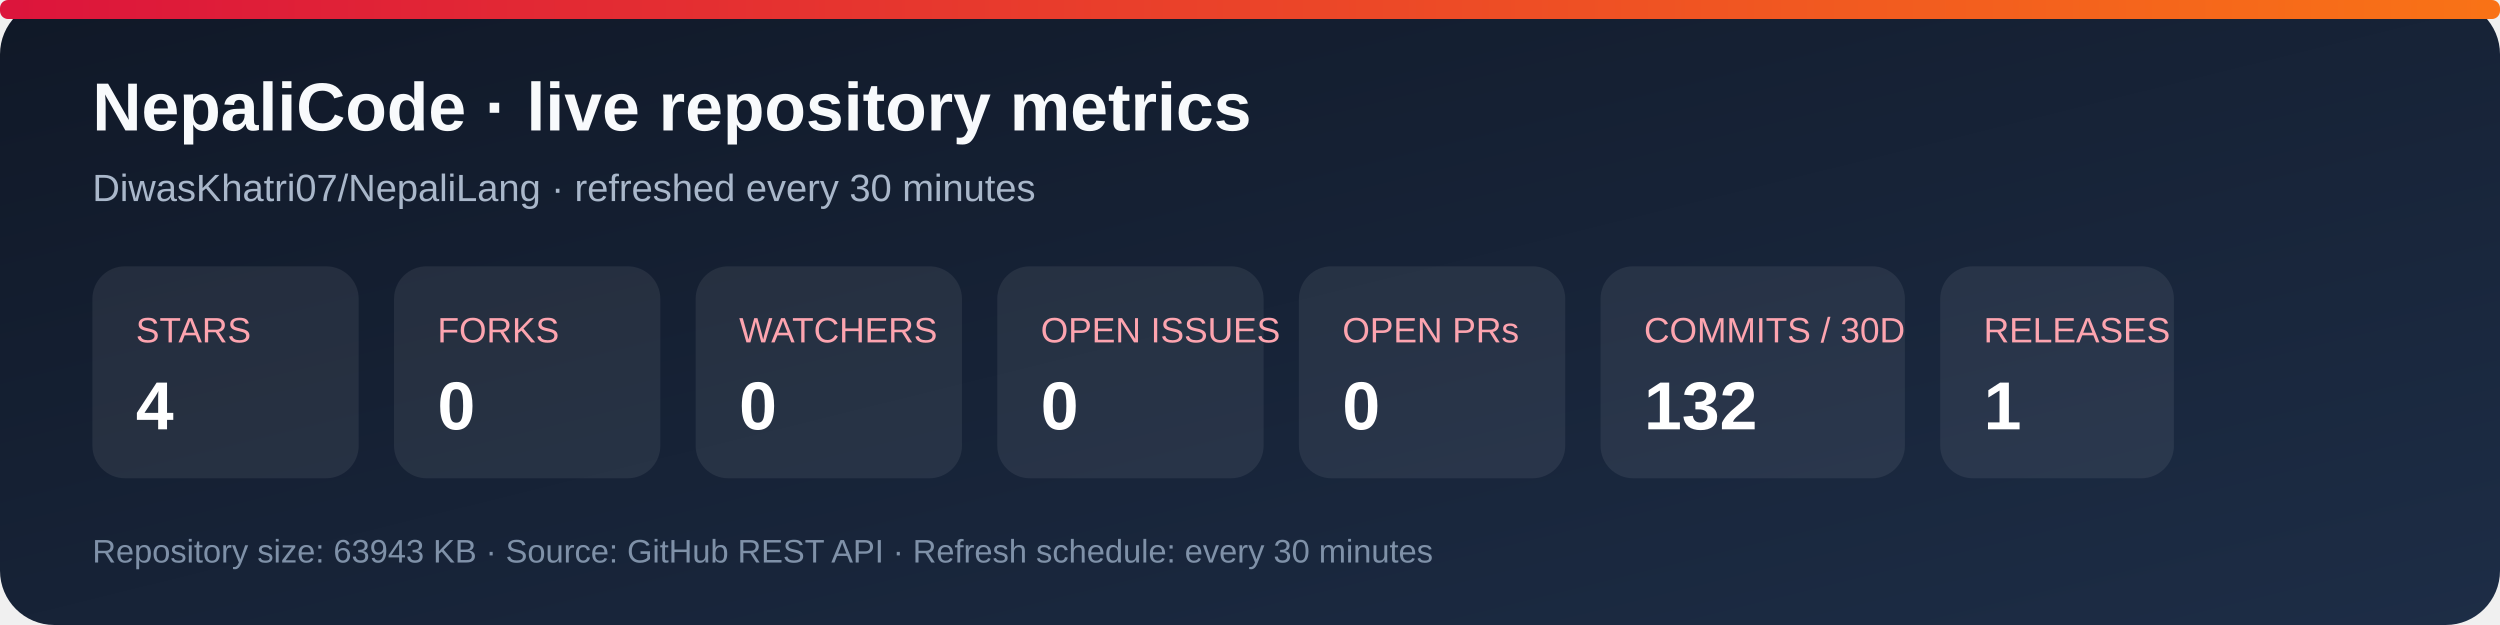
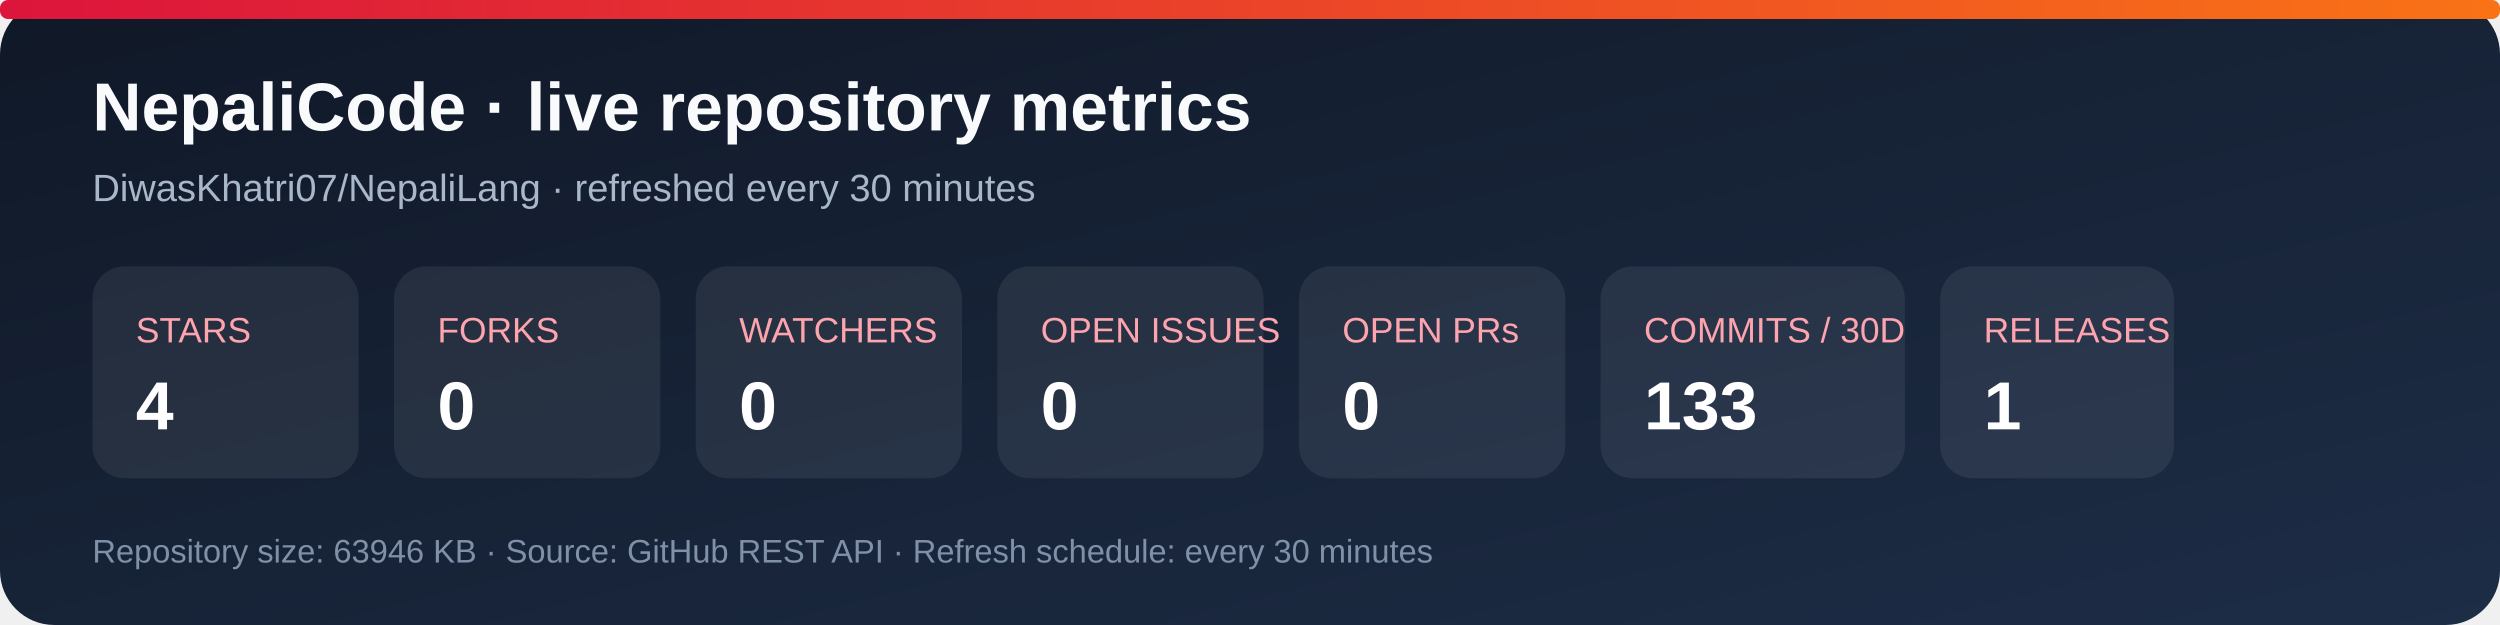
<svg xmlns="http://www.w3.org/2000/svg" width="920" height="230" viewBox="0 0 920 230" role="img" aria-labelledby="title desc">
  <defs>
    <linearGradient id="bg" x1="0" y1="0" x2="1" y2="1">
      <stop stop-color="#101827" />
      <stop offset="1" stop-color="#1d2d46" />
    </linearGradient>
    <linearGradient id="accent" x1="0" y1="0" x2="1" y2="0">
      <stop stop-color="#dc143c" />
      <stop offset="1" stop-color="#f97316" />
    </linearGradient>
  </defs>
  <rect width="920" height="230" rx="20" fill="url(#bg)" />
  <rect x="0" y="0" width="920" height="7" rx="3" fill="url(#accent)" />
  <text x="34" y="48" fill="#f8fafc" font-family="Arial, sans-serif" font-size="25" font-weight="700">NepaliCode · live repository metrics</text>
  <text x="34" y="74" fill="#a9b7ca" font-family="Arial, sans-serif" font-size="14">DiwasKhatri07/NepaliLang · refreshed every 30 minutes</text>
  <g font-family="Arial, sans-serif">
    <rect x="34" y="98" width="98" height="78" rx="12" fill="#ffffff12" />
    <text x="50" y="126" fill="#fda4af" font-size="13">STARS</text>
    <text x="50" y="158" fill="#fff" font-size="25" font-weight="700">4</text>
    <rect x="145" y="98" width="98" height="78" rx="12" fill="#ffffff12" />
    <text x="161" y="126" fill="#fda4af" font-size="13">FORKS</text>
    <text x="161" y="158" fill="#fff" font-size="25" font-weight="700">0</text>
    <rect x="256" y="98" width="98" height="78" rx="12" fill="#ffffff12" />
    <text x="272" y="126" fill="#fda4af" font-size="13">WATCHERS</text>
    <text x="272" y="158" fill="#fff" font-size="25" font-weight="700">0</text>
    <rect x="367" y="98" width="98" height="78" rx="12" fill="#ffffff12" />
    <text x="383" y="126" fill="#fda4af" font-size="13">OPEN ISSUES</text>
    <text x="383" y="158" fill="#fff" font-size="25" font-weight="700">0</text>
    <rect x="478" y="98" width="98" height="78" rx="12" fill="#ffffff12" />
    <text x="494" y="126" fill="#fda4af" font-size="13">OPEN PRs</text>
    <text x="494" y="158" fill="#fff" font-size="25" font-weight="700">0</text>
    <rect x="589" y="98" width="112" height="78" rx="12" fill="#ffffff12" />
    <text x="605" y="126" fill="#fda4af" font-size="13">COMMITS / 30D</text>
-     <text x="605" y="158" fill="#fff" font-size="25" font-weight="700">132</text>
+     <text x="605" y="158" fill="#fff" font-size="25" font-weight="700">133</text>
    <rect x="714" y="98" width="86" height="78" rx="12" fill="#ffffff12" />
    <text x="730" y="126" fill="#fda4af" font-size="13">RELEASES</text>
    <text x="730" y="158" fill="#fff" font-size="25" font-weight="700">1</text>
  </g>
-   <text x="34" y="207" fill="#7f91a8" font-family="Arial, sans-serif" font-size="12">Repository size: 63943 KB · Source: GitHub REST API · Refresh schedule: every 30 minutes</text>
+   <text x="34" y="207" fill="#7f91a8" font-family="Arial, sans-serif" font-size="12">Repository size: 63946 KB · Source: GitHub REST API · Refresh schedule: every 30 minutes</text>
</svg>
